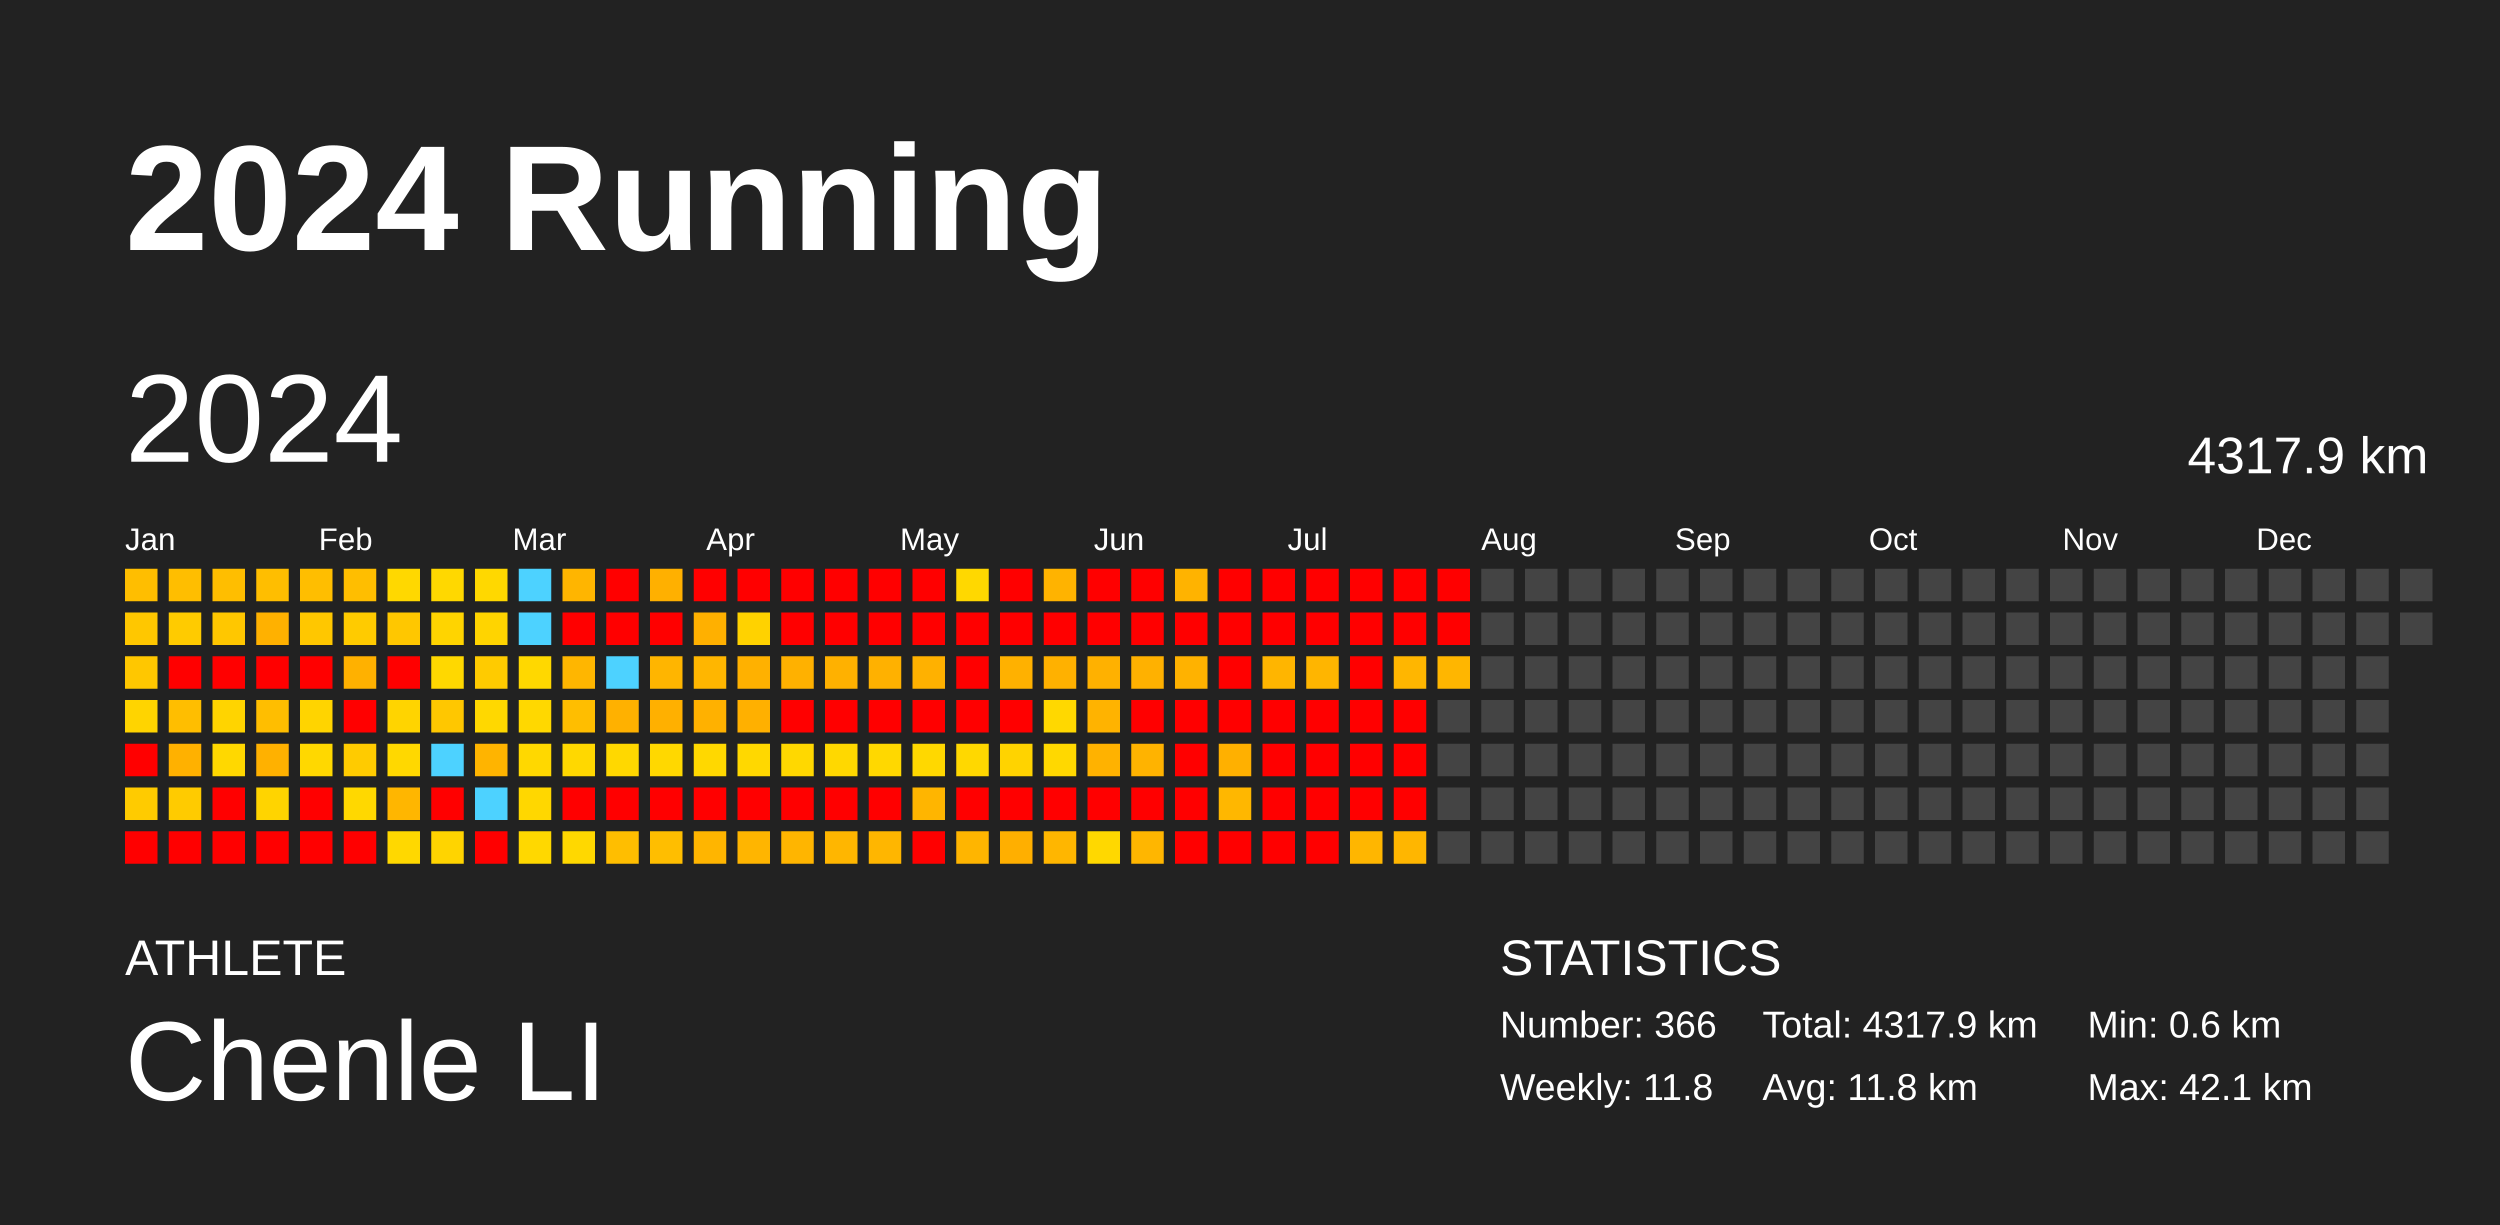
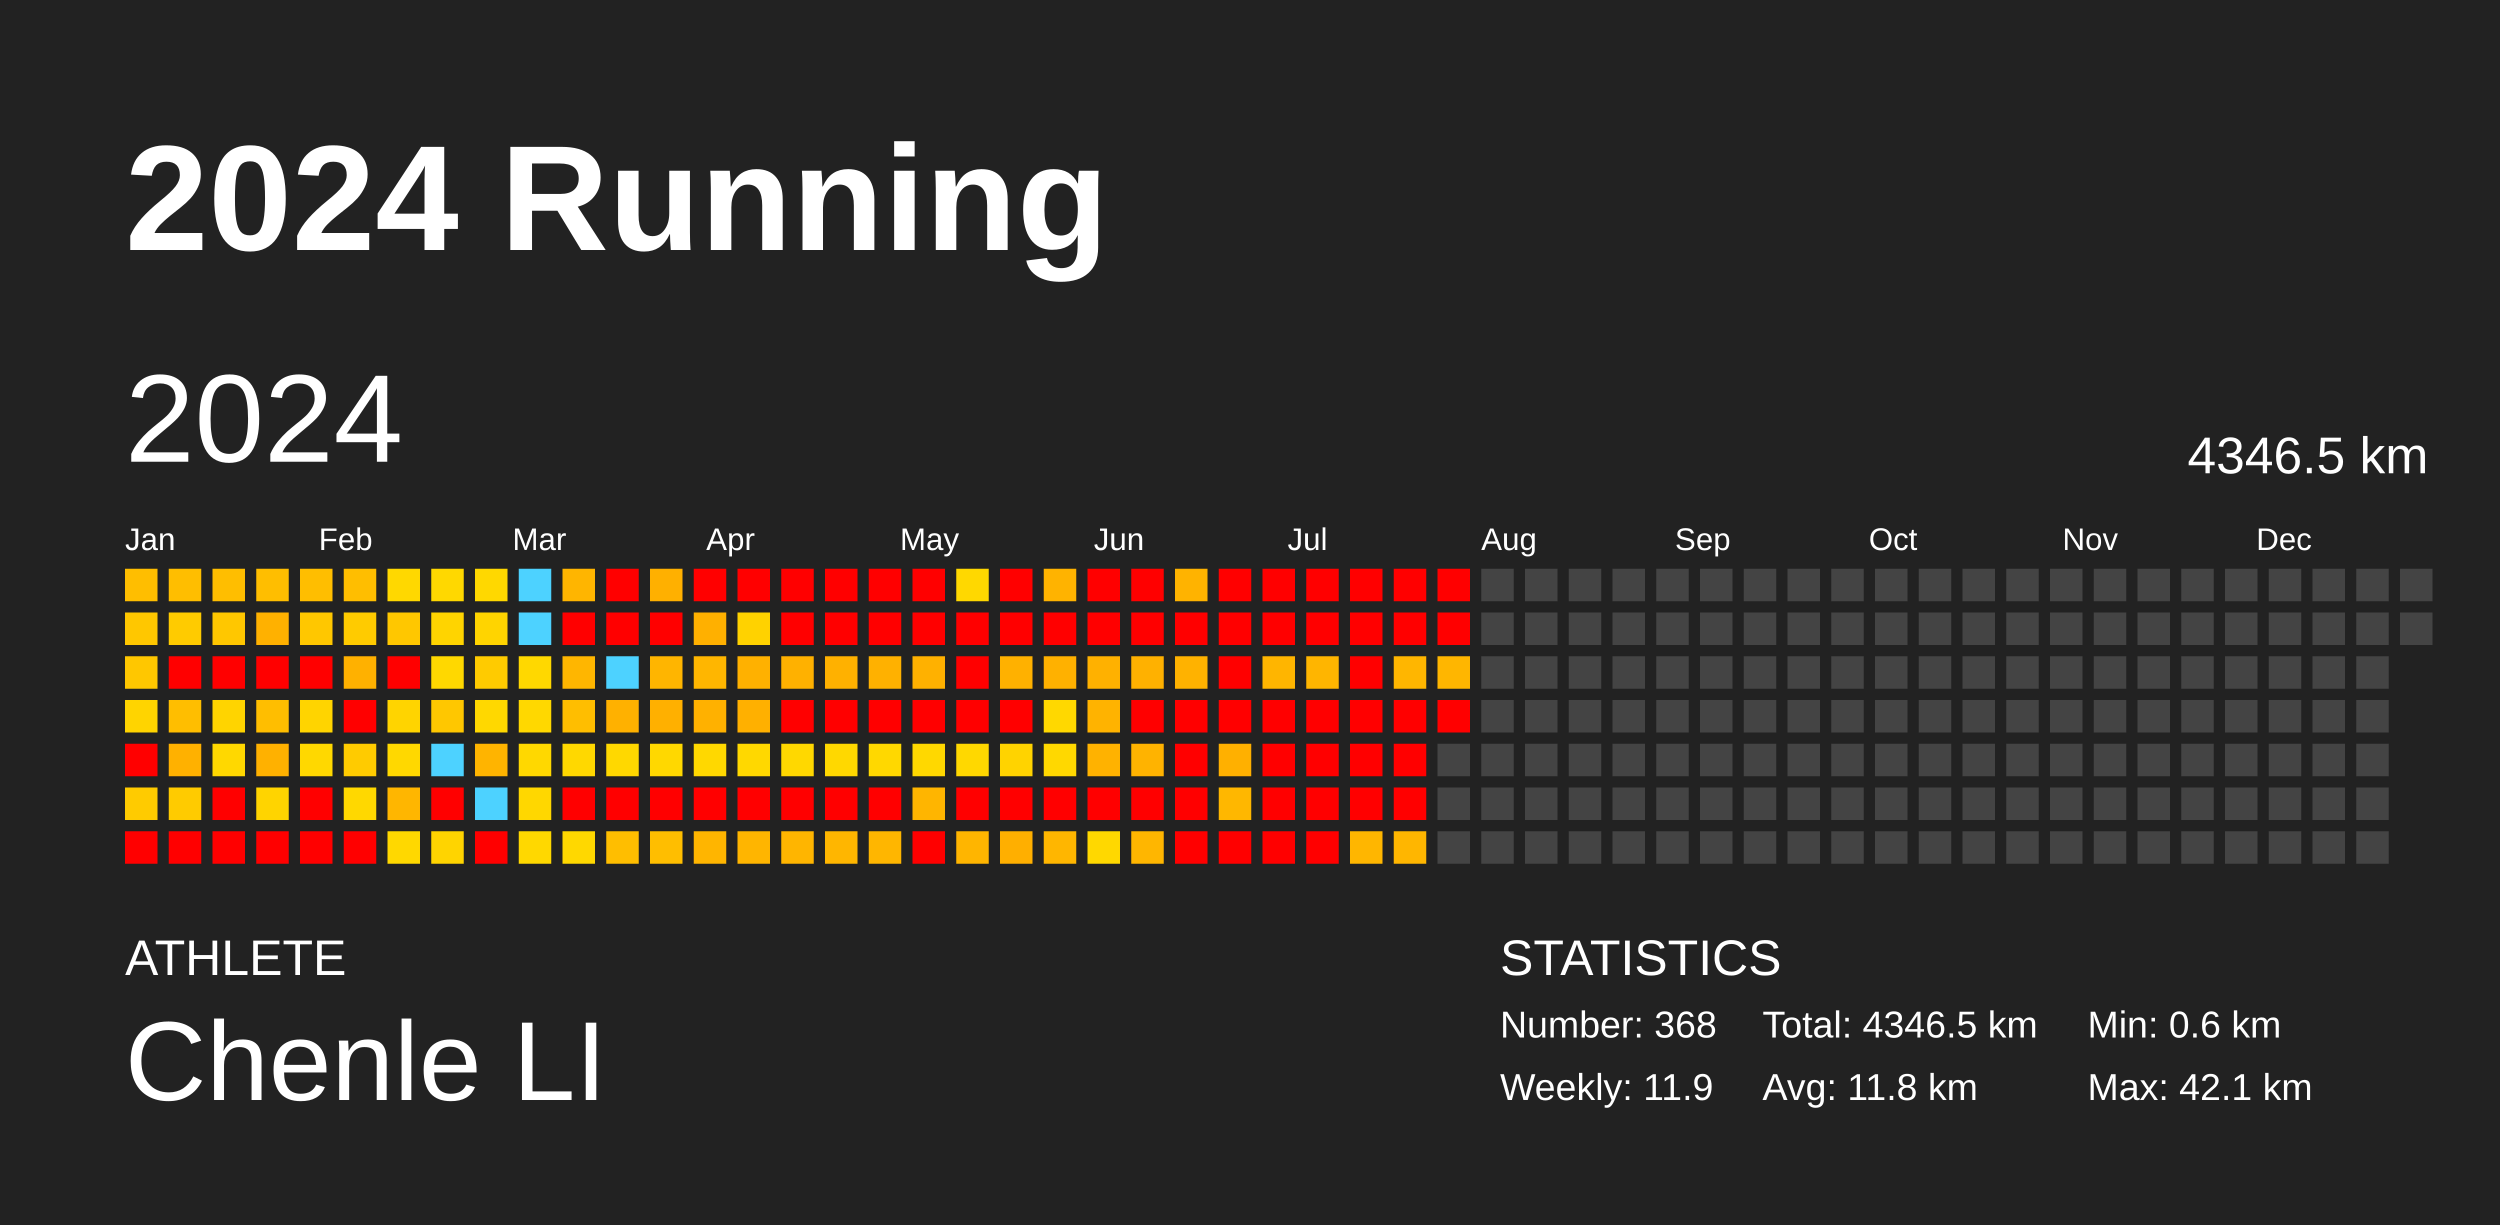
<svg xmlns="http://www.w3.org/2000/svg" baseProfile="full" height="98mm" version="1.1" viewBox="0,0,200,98" width="200mm">
  <defs />
  <rect fill="#222222" height="98" width="200" x="0" y="0" />
  <text fill="#FFFFFF" style="font-size:12px; font-family:Arial; font-weight:bold;" x="10" y="20">2024 Running</text>
  <text fill="#FFFFFF" style="font-size:4px; font-family:Arial" x="10" y="78">ATHLETE</text>
  <text fill="#FFFFFF" style="font-size:9px; font-family:Arial" x="10" y="88">Chenle LI</text>
  <text fill="#FFFFFF" style="font-size:4px; font-family:Arial" x="120" y="78">STATISTICS</text>
-   <text fill="#FFFFFF" style="font-size:3px; font-family:Arial" x="120" y="83">Number: 366</text>
-   <text fill="#FFFFFF" style="font-size:3px; font-family:Arial" x="120" y="88">Weekly: 11.8</text>
-   <text fill="#FFFFFF" style="font-size:3px; font-family:Arial" x="141" y="83">Total: 4317.9 km</text>
+   <text fill="#FFFFFF" style="font-size:3px; font-family:Arial" x="120" y="83">Number: 368</text>
+   <text fill="#FFFFFF" style="font-size:3px; font-family:Arial" x="120" y="88">Weekly: 11.9</text>
+   <text fill="#FFFFFF" style="font-size:3px; font-family:Arial" x="141" y="83">Total: 4346.5 km</text>
  <text fill="#FFFFFF" style="font-size:3px; font-family:Arial" x="141" y="88">Avg: 11.8 km</text>
  <text fill="#FFFFFF" style="font-size:3px; font-family:Arial" x="167" y="83">Min: 0.6 km</text>
  <text fill="#FFFFFF" style="font-size:3px; font-family:Arial" x="167" y="88">Max: 42.1 km</text>
  <text dominant-baseline="hanging" fill="#FFFFFF" style="font-size:10.0px; font-family:Arial;" x="10" y="30">2024</text>
-   <text dominant-baseline="hanging" fill="#FFFFFF" style="font-size:4.125px; font-family:Arial;" x="175" y="35">4317.9 km</text>
+   <text dominant-baseline="hanging" fill="#FFFFFF" style="font-size:4.125px; font-family:Arial;" x="175" y="35">4346.5 km</text>
  <text fill="#FFFFFF" style="font-size:2.5px; font-family:Arial" x="10.0" y="44">Jan</text>
  <text fill="#FFFFFF" style="font-size:2.5px; font-family:Arial" x="25.5" y="44">Feb</text>
  <text fill="#FFFFFF" style="font-size:2.5px; font-family:Arial" x="41.0" y="44">Mar</text>
  <text fill="#FFFFFF" style="font-size:2.5px; font-family:Arial" x="56.5" y="44">Apr</text>
  <text fill="#FFFFFF" style="font-size:2.5px; font-family:Arial" x="72.0" y="44">May</text>
  <text fill="#FFFFFF" style="font-size:2.5px; font-family:Arial" x="87.5" y="44">Jun</text>
  <text fill="#FFFFFF" style="font-size:2.5px; font-family:Arial" x="103.0" y="44">Jul</text>
  <text fill="#FFFFFF" style="font-size:2.5px; font-family:Arial" x="118.5" y="44">Aug</text>
  <text fill="#FFFFFF" style="font-size:2.5px; font-family:Arial" x="134.0" y="44">Sep</text>
  <text fill="#FFFFFF" style="font-size:2.5px; font-family:Arial" x="149.5" y="44">Oct</text>
  <text fill="#FFFFFF" style="font-size:2.5px; font-family:Arial" x="165.0" y="44">Nov</text>
  <text fill="#FFFFFF" style="font-size:2.5px; font-family:Arial" x="180.5" y="44">Dec</text>
  <rect fill="#ffbe00" height="2.6" width="2.6" x="10.0" y="45.5" />
  <rect fill="#ffc700" height="2.6" width="2.6" x="10.0" y="49.0" />
  <rect fill="#ffc700" height="2.6" width="2.6" x="10.0" y="52.5" />
  <rect fill="#ffd400" height="2.6" width="2.6" x="10.0" y="56.0" />
  <rect fill="red" height="2.6" width="2.6" x="10.0" y="59.5" />
  <rect fill="#ffcb00" height="2.6" width="2.6" x="10.0" y="63.0" />
  <rect fill="red" height="2.6" width="2.6" x="10.0" y="66.5" />
  <rect fill="#ffbe00" height="2.6" width="2.6" x="13.5" y="45.5" />
  <rect fill="#ffcb00" height="2.6" width="2.6" x="13.5" y="49.0" />
  <rect fill="red" height="2.6" width="2.6" x="13.5" y="52.5" />
  <rect fill="#ffbe00" height="2.6" width="2.6" x="13.5" y="56.0" />
  <rect fill="#ffb100" height="2.6" width="2.6" x="13.5" y="59.5" />
  <rect fill="#ffcb00" height="2.6" width="2.6" x="13.5" y="63.0" />
  <rect fill="red" height="2.6" width="2.6" x="13.5" y="66.5" />
  <rect fill="#ffbe00" height="2.6" width="2.6" x="17.0" y="45.5" />
  <rect fill="#ffc700" height="2.6" width="2.6" x="17.0" y="49.0" />
  <rect fill="red" height="2.6" width="2.6" x="17.0" y="52.5" />
  <rect fill="#ffd400" height="2.6" width="2.6" x="17.0" y="56.0" />
  <rect fill="#ffd800" height="2.6" width="2.6" x="17.0" y="59.5" />
  <rect fill="red" height="2.6" width="2.6" x="17.0" y="63.0" />
  <rect fill="red" height="2.6" width="2.6" x="17.0" y="66.5" />
  <rect fill="#ffbe00" height="2.6" width="2.6" x="20.5" y="45.5" />
  <rect fill="#ffb100" height="2.6" width="2.6" x="20.5" y="49.0" />
  <rect fill="red" height="2.6" width="2.6" x="20.5" y="52.5" />
  <rect fill="#ffbe00" height="2.6" width="2.6" x="20.5" y="56.0" />
  <rect fill="#ffb100" height="2.6" width="2.6" x="20.5" y="59.5" />
  <rect fill="#ffd400" height="2.6" width="2.6" x="20.5" y="63.0" />
  <rect fill="red" height="2.6" width="2.6" x="20.5" y="66.5" />
  <rect fill="#ffbe00" height="2.6" width="2.6" x="24.0" y="45.5" />
  <rect fill="#ffc700" height="2.6" width="2.6" x="24.0" y="49.0" />
  <rect fill="red" height="2.6" width="2.6" x="24.0" y="52.5" />
  <rect fill="#ffd400" height="2.6" width="2.6" x="24.0" y="56.0" />
  <rect fill="#ffd800" height="2.6" width="2.6" x="24.0" y="59.5" />
  <rect fill="red" height="2.6" width="2.6" x="24.0" y="63.0" />
  <rect fill="red" height="2.6" width="2.6" x="24.0" y="66.5" />
  <rect fill="#ffbe00" height="2.6" width="2.6" x="27.5" y="45.5" />
  <rect fill="#ffcb00" height="2.6" width="2.6" x="27.5" y="49.0" />
  <rect fill="#ffb100" height="2.6" width="2.6" x="27.5" y="52.5" />
  <rect fill="red" height="2.6" width="2.6" x="27.5" y="56.0" />
  <rect fill="#ffcb00" height="2.6" width="2.6" x="27.5" y="59.5" />
  <rect fill="#ffd800" height="2.6" width="2.6" x="27.5" y="63.0" />
  <rect fill="red" height="2.6" width="2.6" x="27.5" y="66.5" />
  <rect fill="#ffd800" height="2.6" width="2.6" x="31.0" y="45.5" />
  <rect fill="#ffc700" height="2.6" width="2.6" x="31.0" y="49.0" />
  <rect fill="red" height="2.6" width="2.6" x="31.0" y="52.5" />
  <rect fill="#ffd400" height="2.6" width="2.6" x="31.0" y="56.0" />
  <rect fill="#ffd800" height="2.6" width="2.6" x="31.0" y="59.5" />
  <rect fill="#ffb600" height="2.6" width="2.6" x="31.0" y="63.0" />
  <rect fill="#ffd800" height="2.6" width="2.6" x="31.0" y="66.5" />
  <rect fill="#ffd800" height="2.6" width="2.6" x="34.5" y="45.5" />
  <rect fill="#ffd400" height="2.6" width="2.6" x="34.5" y="49.0" />
  <rect fill="#ffd800" height="2.6" width="2.6" x="34.5" y="52.5" />
  <rect fill="#ffc700" height="2.6" width="2.6" x="34.5" y="56.0" />
  <rect fill="#4dd2ff" height="2.6" width="2.6" x="34.5" y="59.5" />
  <rect fill="red" height="2.6" width="2.6" x="34.5" y="63.0" />
  <rect fill="#ffd400" height="2.6" width="2.6" x="34.5" y="66.5" />
  <rect fill="#ffd800" height="2.6" width="2.6" x="38.0" y="45.5" />
  <rect fill="#ffd400" height="2.6" width="2.6" x="38.0" y="49.0" />
  <rect fill="#ffcb00" height="2.6" width="2.6" x="38.0" y="52.5" />
  <rect fill="#ffd800" height="2.6" width="2.6" x="38.0" y="56.0" />
  <rect fill="#ffb400" height="2.6" width="2.6" x="38.0" y="59.5" />
  <rect fill="#4dd2ff" height="2.6" width="2.6" x="38.0" y="63.0" />
  <rect fill="red" height="2.6" width="2.6" x="38.0" y="66.5" />
  <rect fill="#4dd2ff" height="2.6" width="2.6" x="41.5" y="45.5" />
  <rect fill="#4dd2ff" height="2.6" width="2.6" x="41.5" y="49.0" />
  <rect fill="#ffd800" height="2.6" width="2.6" x="41.5" y="52.5" />
  <rect fill="#ffd800" height="2.6" width="2.6" x="41.5" y="56.0" />
  <rect fill="#ffd800" height="2.6" width="2.6" x="41.5" y="59.5" />
  <rect fill="#ffd700" height="2.6" width="2.6" x="41.5" y="63.0" />
  <rect fill="#ffd800" height="2.6" width="2.6" x="41.5" y="66.5" />
  <rect fill="#ffb500" height="2.6" width="2.6" x="45.0" y="45.5" />
  <rect fill="red" height="2.6" width="2.6" x="45.0" y="49.0" />
  <rect fill="#ffb600" height="2.6" width="2.6" x="45.0" y="52.5" />
  <rect fill="#ffbe00" height="2.6" width="2.6" x="45.0" y="56.0" />
  <rect fill="#ffd800" height="2.6" width="2.6" x="45.0" y="59.5" />
  <rect fill="red" height="2.6" width="2.6" x="45.0" y="63.0" />
  <rect fill="#ffd800" height="2.6" width="2.6" x="45.0" y="66.5" />
  <rect fill="red" height="2.6" width="2.6" x="48.5" y="45.5" />
  <rect fill="red" height="2.6" width="2.6" x="48.5" y="49.0" />
  <rect fill="#4dd2ff" height="2.6" width="2.6" x="48.5" y="52.5" />
  <rect fill="#ffb100" height="2.6" width="2.6" x="48.5" y="56.0" />
  <rect fill="#ffd800" height="2.6" width="2.6" x="48.5" y="59.5" />
  <rect fill="red" height="2.6" width="2.6" x="48.5" y="63.0" />
  <rect fill="#ffbe00" height="2.6" width="2.6" x="48.5" y="66.5" />
  <rect fill="#ffb000" height="2.6" width="2.6" x="52.0" y="45.5" />
  <rect fill="red" height="2.6" width="2.6" x="52.0" y="49.0" />
  <rect fill="#ffb500" height="2.6" width="2.6" x="52.0" y="52.5" />
  <rect fill="#ffb000" height="2.6" width="2.6" x="52.0" y="56.0" />
  <rect fill="#ffd800" height="2.6" width="2.6" x="52.0" y="59.5" />
  <rect fill="red" height="2.6" width="2.6" x="52.0" y="63.0" />
  <rect fill="#ffbe00" height="2.6" width="2.6" x="52.0" y="66.5" />
  <rect fill="red" height="2.6" width="2.6" x="55.5" y="45.5" />
  <rect fill="#ffb000" height="2.6" width="2.6" x="55.5" y="49.0" />
  <rect fill="#ffb600" height="2.6" width="2.6" x="55.5" y="52.5" />
  <rect fill="#ffb100" height="2.6" width="2.6" x="55.5" y="56.0" />
  <rect fill="#ffd800" height="2.6" width="2.6" x="55.5" y="59.5" />
  <rect fill="red" height="2.6" width="2.6" x="55.5" y="63.0" />
  <rect fill="#ffb500" height="2.6" width="2.6" x="55.5" y="66.5" />
  <rect fill="red" height="2.6" width="2.6" x="59.0" y="45.5" />
  <rect fill="#ffd200" height="2.6" width="2.6" x="59.0" y="49.0" />
  <rect fill="#ffb100" height="2.6" width="2.6" x="59.0" y="52.5" />
  <rect fill="#ffb000" height="2.6" width="2.6" x="59.0" y="56.0" />
  <rect fill="#ffd800" height="2.6" width="2.6" x="59.0" y="59.5" />
  <rect fill="red" height="2.6" width="2.6" x="59.0" y="63.0" />
  <rect fill="#ffb500" height="2.6" width="2.6" x="59.0" y="66.5" />
  <rect fill="red" height="2.6" width="2.6" x="62.5" y="45.5" />
  <rect fill="red" height="2.6" width="2.6" x="62.5" y="49.0" />
  <rect fill="#ffb100" height="2.6" width="2.6" x="62.5" y="52.5" />
  <rect fill="red" height="2.6" width="2.6" x="62.5" y="56.0" />
  <rect fill="#ffd800" height="2.6" width="2.6" x="62.5" y="59.5" />
  <rect fill="red" height="2.6" width="2.6" x="62.5" y="63.0" />
  <rect fill="#ffb500" height="2.6" width="2.6" x="62.5" y="66.5" />
  <rect fill="red" height="2.6" width="2.6" x="66.0" y="45.5" />
  <rect fill="red" height="2.6" width="2.6" x="66.0" y="49.0" />
  <rect fill="#ffb100" height="2.6" width="2.6" x="66.0" y="52.5" />
  <rect fill="red" height="2.6" width="2.6" x="66.0" y="56.0" />
  <rect fill="#ffd800" height="2.6" width="2.6" x="66.0" y="59.5" />
  <rect fill="red" height="2.6" width="2.6" x="66.0" y="63.0" />
  <rect fill="#ffb600" height="2.6" width="2.6" x="66.0" y="66.5" />
  <rect fill="red" height="2.6" width="2.6" x="69.5" y="45.5" />
  <rect fill="red" height="2.6" width="2.6" x="69.5" y="49.0" />
  <rect fill="#ffb100" height="2.6" width="2.6" x="69.5" y="52.5" />
  <rect fill="red" height="2.6" width="2.6" x="69.5" y="56.0" />
  <rect fill="#ffd800" height="2.6" width="2.6" x="69.5" y="59.5" />
  <rect fill="red" height="2.6" width="2.6" x="69.5" y="63.0" />
  <rect fill="#ffb600" height="2.6" width="2.6" x="69.5" y="66.5" />
  <rect fill="red" height="2.6" width="2.6" x="73.0" y="45.5" />
  <rect fill="red" height="2.6" width="2.6" x="73.0" y="49.0" />
  <rect fill="#ffb100" height="2.6" width="2.6" x="73.0" y="52.5" />
  <rect fill="red" height="2.6" width="2.6" x="73.0" y="56.0" />
  <rect fill="#ffd800" height="2.6" width="2.6" x="73.0" y="59.5" />
  <rect fill="#ffb500" height="2.6" width="2.6" x="73.0" y="63.0" />
  <rect fill="red" height="2.6" width="2.6" x="73.0" y="66.5" />
  <rect fill="#ffd800" height="2.6" width="2.6" x="76.5" y="45.5" />
  <rect fill="red" height="2.6" width="2.6" x="76.5" y="49.0" />
  <rect fill="red" height="2.6" width="2.6" x="76.5" y="52.5" />
  <rect fill="red" height="2.6" width="2.6" x="76.5" y="56.0" />
  <rect fill="#ffd800" height="2.6" width="2.6" x="76.5" y="59.5" />
  <rect fill="red" height="2.6" width="2.6" x="76.5" y="63.0" />
  <rect fill="#ffb500" height="2.6" width="2.6" x="76.5" y="66.5" />
  <rect fill="red" height="2.6" width="2.6" x="80.0" y="45.5" />
  <rect fill="red" height="2.6" width="2.6" x="80.0" y="49.0" />
  <rect fill="#ffb100" height="2.6" width="2.6" x="80.0" y="52.5" />
  <rect fill="red" height="2.6" width="2.6" x="80.0" y="56.0" />
  <rect fill="#ffd300" height="2.6" width="2.6" x="80.0" y="59.5" />
  <rect fill="red" height="2.6" width="2.6" x="80.0" y="63.0" />
  <rect fill="#ffaf00" height="2.6" width="2.6" x="80.0" y="66.5" />
  <rect fill="#ffb300" height="2.6" width="2.6" x="83.5" y="45.5" />
  <rect fill="red" height="2.6" width="2.6" x="83.5" y="49.0" />
  <rect fill="#ffb100" height="2.6" width="2.6" x="83.5" y="52.5" />
  <rect fill="#ffd800" height="2.6" width="2.6" x="83.5" y="56.0" />
  <rect fill="#ffd800" height="2.6" width="2.6" x="83.5" y="59.5" />
  <rect fill="red" height="2.6" width="2.6" x="83.5" y="63.0" />
  <rect fill="#ffb600" height="2.6" width="2.6" x="83.5" y="66.5" />
  <rect fill="red" height="2.6" width="2.6" x="87.0" y="45.5" />
  <rect fill="red" height="2.6" width="2.6" x="87.0" y="49.0" />
  <rect fill="#ffb100" height="2.6" width="2.6" x="87.0" y="52.5" />
  <rect fill="#ffb300" height="2.6" width="2.6" x="87.0" y="56.0" />
  <rect fill="#ffb200" height="2.6" width="2.6" x="87.0" y="59.5" />
  <rect fill="red" height="2.6" width="2.6" x="87.0" y="63.0" />
  <rect fill="#ffd800" height="2.6" width="2.6" x="87.0" y="66.5" />
  <rect fill="red" height="2.6" width="2.6" x="90.5" y="45.5" />
  <rect fill="red" height="2.6" width="2.6" x="90.5" y="49.0" />
  <rect fill="#ffb100" height="2.6" width="2.6" x="90.5" y="52.5" />
  <rect fill="red" height="2.6" width="2.6" x="90.5" y="56.0" />
  <rect fill="#ffb300" height="2.6" width="2.6" x="90.5" y="59.5" />
  <rect fill="red" height="2.6" width="2.6" x="90.5" y="63.0" />
  <rect fill="#ffb600" height="2.6" width="2.6" x="90.5" y="66.5" />
  <rect fill="#ffb300" height="2.6" width="2.6" x="94.0" y="45.5" />
  <rect fill="red" height="2.6" width="2.6" x="94.0" y="49.0" />
  <rect fill="#ffb200" height="2.6" width="2.6" x="94.0" y="52.5" />
  <rect fill="red" height="2.6" width="2.6" x="94.0" y="56.0" />
  <rect fill="red" height="2.6" width="2.6" x="94.0" y="59.5" />
  <rect fill="red" height="2.6" width="2.6" x="94.0" y="63.0" />
  <rect fill="red" height="2.6" width="2.6" x="94.0" y="66.5" />
  <rect fill="red" height="2.6" width="2.6" x="97.5" y="45.5" />
  <rect fill="red" height="2.6" width="2.6" x="97.5" y="49.0" />
  <rect fill="red" height="2.6" width="2.6" x="97.5" y="52.5" />
  <rect fill="red" height="2.6" width="2.6" x="97.5" y="56.0" />
  <rect fill="#ffb000" height="2.6" width="2.6" x="97.5" y="59.5" />
  <rect fill="#ffb700" height="2.6" width="2.6" x="97.5" y="63.0" />
  <rect fill="red" height="2.6" width="2.6" x="97.5" y="66.5" />
  <rect fill="red" height="2.6" width="2.6" x="101.0" y="45.5" />
  <rect fill="red" height="2.6" width="2.6" x="101.0" y="49.0" />
  <rect fill="#ffb500" height="2.6" width="2.6" x="101.0" y="52.5" />
  <rect fill="red" height="2.6" width="2.6" x="101.0" y="56.0" />
  <rect fill="red" height="2.6" width="2.6" x="101.0" y="59.5" />
  <rect fill="red" height="2.6" width="2.6" x="101.0" y="63.0" />
  <rect fill="red" height="2.6" width="2.6" x="101.0" y="66.5" />
  <rect fill="red" height="2.6" width="2.6" x="104.5" y="45.5" />
  <rect fill="red" height="2.6" width="2.6" x="104.5" y="49.0" />
  <rect fill="#ffb500" height="2.6" width="2.6" x="104.5" y="52.5" />
  <rect fill="red" height="2.6" width="2.6" x="104.5" y="56.0" />
  <rect fill="red" height="2.6" width="2.6" x="104.5" y="59.5" />
  <rect fill="red" height="2.6" width="2.6" x="104.5" y="63.0" />
  <rect fill="red" height="2.6" width="2.6" x="104.5" y="66.5" />
  <rect fill="red" height="2.6" width="2.6" x="108.0" y="45.5" />
  <rect fill="red" height="2.6" width="2.6" x="108.0" y="49.0" />
  <rect fill="red" height="2.6" width="2.6" x="108.0" y="52.5" />
  <rect fill="red" height="2.6" width="2.6" x="108.0" y="56.0" />
  <rect fill="red" height="2.6" width="2.6" x="108.0" y="59.5" />
  <rect fill="red" height="2.6" width="2.6" x="108.0" y="63.0" />
  <rect fill="#ffb600" height="2.6" width="2.6" x="108.0" y="66.5" />
  <rect fill="red" height="2.6" width="2.6" x="111.5" y="45.5" />
  <rect fill="red" height="2.6" width="2.6" x="111.5" y="49.0" />
  <rect fill="#ffb600" height="2.6" width="2.6" x="111.5" y="52.5" />
  <rect fill="red" height="2.6" width="2.6" x="111.5" y="56.0" />
  <rect fill="red" height="2.6" width="2.6" x="111.5" y="59.5" />
  <rect fill="red" height="2.6" width="2.6" x="111.5" y="63.0" />
  <rect fill="#ffb600" height="2.6" width="2.6" x="111.5" y="66.5" />
  <rect fill="red" height="2.6" width="2.6" x="115.0" y="45.5" />
  <rect fill="red" height="2.6" width="2.6" x="115.0" y="49.0" />
  <rect fill="#ffb600" height="2.6" width="2.6" x="115.0" y="52.5" />
-   <rect fill="#444444" height="2.6" width="2.6" x="115.0" y="56.0" />
+   <rect fill="red" height="2.6" width="2.6" x="115.0" y="56.0" />
  <rect fill="#444444" height="2.6" width="2.6" x="115.0" y="59.5" />
  <rect fill="#444444" height="2.6" width="2.6" x="115.0" y="63.0" />
  <rect fill="#444444" height="2.6" width="2.6" x="115.0" y="66.5" />
  <rect fill="#444444" height="2.6" width="2.6" x="118.5" y="45.5" />
  <rect fill="#444444" height="2.6" width="2.6" x="118.5" y="49.0" />
  <rect fill="#444444" height="2.6" width="2.6" x="118.5" y="52.5" />
  <rect fill="#444444" height="2.6" width="2.6" x="118.5" y="56.0" />
  <rect fill="#444444" height="2.6" width="2.6" x="118.5" y="59.5" />
  <rect fill="#444444" height="2.6" width="2.6" x="118.5" y="63.0" />
  <rect fill="#444444" height="2.6" width="2.6" x="118.5" y="66.5" />
  <rect fill="#444444" height="2.6" width="2.6" x="122.0" y="45.5" />
  <rect fill="#444444" height="2.6" width="2.6" x="122.0" y="49.0" />
  <rect fill="#444444" height="2.6" width="2.6" x="122.0" y="52.5" />
  <rect fill="#444444" height="2.6" width="2.6" x="122.0" y="56.0" />
  <rect fill="#444444" height="2.6" width="2.6" x="122.0" y="59.5" />
  <rect fill="#444444" height="2.6" width="2.6" x="122.0" y="63.0" />
  <rect fill="#444444" height="2.6" width="2.6" x="122.0" y="66.5" />
  <rect fill="#444444" height="2.6" width="2.6" x="125.5" y="45.5" />
  <rect fill="#444444" height="2.6" width="2.6" x="125.5" y="49.0" />
  <rect fill="#444444" height="2.6" width="2.6" x="125.5" y="52.5" />
  <rect fill="#444444" height="2.6" width="2.6" x="125.5" y="56.0" />
  <rect fill="#444444" height="2.6" width="2.6" x="125.5" y="59.5" />
  <rect fill="#444444" height="2.6" width="2.6" x="125.5" y="63.0" />
  <rect fill="#444444" height="2.6" width="2.6" x="125.5" y="66.5" />
  <rect fill="#444444" height="2.6" width="2.6" x="129.0" y="45.5" />
  <rect fill="#444444" height="2.6" width="2.6" x="129.0" y="49.0" />
  <rect fill="#444444" height="2.6" width="2.6" x="129.0" y="52.5" />
  <rect fill="#444444" height="2.6" width="2.6" x="129.0" y="56.0" />
  <rect fill="#444444" height="2.6" width="2.6" x="129.0" y="59.5" />
  <rect fill="#444444" height="2.6" width="2.6" x="129.0" y="63.0" />
  <rect fill="#444444" height="2.6" width="2.6" x="129.0" y="66.5" />
  <rect fill="#444444" height="2.6" width="2.6" x="132.5" y="45.5" />
  <rect fill="#444444" height="2.6" width="2.6" x="132.5" y="49.0" />
  <rect fill="#444444" height="2.6" width="2.6" x="132.5" y="52.5" />
  <rect fill="#444444" height="2.6" width="2.6" x="132.5" y="56.0" />
  <rect fill="#444444" height="2.6" width="2.6" x="132.5" y="59.5" />
  <rect fill="#444444" height="2.6" width="2.6" x="132.5" y="63.0" />
  <rect fill="#444444" height="2.6" width="2.6" x="132.5" y="66.5" />
  <rect fill="#444444" height="2.6" width="2.6" x="136.0" y="45.5" />
  <rect fill="#444444" height="2.6" width="2.6" x="136.0" y="49.0" />
  <rect fill="#444444" height="2.6" width="2.6" x="136.0" y="52.5" />
  <rect fill="#444444" height="2.6" width="2.6" x="136.0" y="56.0" />
  <rect fill="#444444" height="2.6" width="2.6" x="136.0" y="59.5" />
  <rect fill="#444444" height="2.6" width="2.6" x="136.0" y="63.0" />
  <rect fill="#444444" height="2.6" width="2.6" x="136.0" y="66.5" />
  <rect fill="#444444" height="2.6" width="2.6" x="139.5" y="45.5" />
  <rect fill="#444444" height="2.6" width="2.6" x="139.5" y="49.0" />
  <rect fill="#444444" height="2.6" width="2.6" x="139.5" y="52.5" />
  <rect fill="#444444" height="2.6" width="2.6" x="139.5" y="56.0" />
  <rect fill="#444444" height="2.6" width="2.6" x="139.5" y="59.5" />
  <rect fill="#444444" height="2.6" width="2.6" x="139.5" y="63.0" />
  <rect fill="#444444" height="2.6" width="2.6" x="139.5" y="66.5" />
  <rect fill="#444444" height="2.6" width="2.6" x="143.0" y="45.5" />
  <rect fill="#444444" height="2.6" width="2.6" x="143.0" y="49.0" />
  <rect fill="#444444" height="2.6" width="2.6" x="143.0" y="52.5" />
  <rect fill="#444444" height="2.6" width="2.6" x="143.0" y="56.0" />
  <rect fill="#444444" height="2.6" width="2.6" x="143.0" y="59.5" />
  <rect fill="#444444" height="2.6" width="2.6" x="143.0" y="63.0" />
  <rect fill="#444444" height="2.6" width="2.6" x="143.0" y="66.5" />
  <rect fill="#444444" height="2.6" width="2.6" x="146.5" y="45.5" />
  <rect fill="#444444" height="2.6" width="2.6" x="146.5" y="49.0" />
  <rect fill="#444444" height="2.6" width="2.6" x="146.5" y="52.5" />
  <rect fill="#444444" height="2.6" width="2.6" x="146.5" y="56.0" />
  <rect fill="#444444" height="2.6" width="2.6" x="146.5" y="59.5" />
  <rect fill="#444444" height="2.6" width="2.6" x="146.5" y="63.0" />
  <rect fill="#444444" height="2.6" width="2.6" x="146.5" y="66.5" />
  <rect fill="#444444" height="2.6" width="2.6" x="150.0" y="45.5" />
  <rect fill="#444444" height="2.6" width="2.6" x="150.0" y="49.0" />
  <rect fill="#444444" height="2.6" width="2.6" x="150.0" y="52.5" />
  <rect fill="#444444" height="2.6" width="2.6" x="150.0" y="56.0" />
  <rect fill="#444444" height="2.6" width="2.6" x="150.0" y="59.5" />
  <rect fill="#444444" height="2.6" width="2.6" x="150.0" y="63.0" />
  <rect fill="#444444" height="2.6" width="2.6" x="150.0" y="66.5" />
  <rect fill="#444444" height="2.6" width="2.6" x="153.5" y="45.5" />
  <rect fill="#444444" height="2.6" width="2.6" x="153.5" y="49.0" />
  <rect fill="#444444" height="2.6" width="2.6" x="153.5" y="52.5" />
  <rect fill="#444444" height="2.6" width="2.6" x="153.5" y="56.0" />
  <rect fill="#444444" height="2.6" width="2.6" x="153.5" y="59.5" />
  <rect fill="#444444" height="2.6" width="2.6" x="153.5" y="63.0" />
  <rect fill="#444444" height="2.6" width="2.6" x="153.5" y="66.5" />
  <rect fill="#444444" height="2.6" width="2.6" x="157.0" y="45.5" />
  <rect fill="#444444" height="2.6" width="2.6" x="157.0" y="49.0" />
  <rect fill="#444444" height="2.6" width="2.6" x="157.0" y="52.5" />
  <rect fill="#444444" height="2.6" width="2.6" x="157.0" y="56.0" />
  <rect fill="#444444" height="2.6" width="2.6" x="157.0" y="59.5" />
  <rect fill="#444444" height="2.6" width="2.6" x="157.0" y="63.0" />
  <rect fill="#444444" height="2.6" width="2.6" x="157.0" y="66.5" />
  <rect fill="#444444" height="2.6" width="2.6" x="160.5" y="45.5" />
  <rect fill="#444444" height="2.6" width="2.6" x="160.5" y="49.0" />
  <rect fill="#444444" height="2.6" width="2.6" x="160.5" y="52.5" />
  <rect fill="#444444" height="2.6" width="2.6" x="160.5" y="56.0" />
  <rect fill="#444444" height="2.6" width="2.6" x="160.5" y="59.5" />
  <rect fill="#444444" height="2.6" width="2.6" x="160.5" y="63.0" />
  <rect fill="#444444" height="2.6" width="2.6" x="160.5" y="66.5" />
  <rect fill="#444444" height="2.6" width="2.6" x="164.0" y="45.5" />
  <rect fill="#444444" height="2.6" width="2.6" x="164.0" y="49.0" />
  <rect fill="#444444" height="2.6" width="2.6" x="164.0" y="52.5" />
  <rect fill="#444444" height="2.6" width="2.6" x="164.0" y="56.0" />
  <rect fill="#444444" height="2.6" width="2.6" x="164.0" y="59.5" />
  <rect fill="#444444" height="2.6" width="2.6" x="164.0" y="63.0" />
  <rect fill="#444444" height="2.6" width="2.6" x="164.0" y="66.5" />
  <rect fill="#444444" height="2.6" width="2.6" x="167.5" y="45.5" />
  <rect fill="#444444" height="2.6" width="2.6" x="167.5" y="49.0" />
  <rect fill="#444444" height="2.6" width="2.6" x="167.5" y="52.5" />
  <rect fill="#444444" height="2.6" width="2.6" x="167.5" y="56.0" />
  <rect fill="#444444" height="2.6" width="2.6" x="167.5" y="59.5" />
  <rect fill="#444444" height="2.6" width="2.6" x="167.5" y="63.0" />
  <rect fill="#444444" height="2.6" width="2.6" x="167.5" y="66.5" />
  <rect fill="#444444" height="2.6" width="2.6" x="171.0" y="45.5" />
  <rect fill="#444444" height="2.6" width="2.6" x="171.0" y="49.0" />
  <rect fill="#444444" height="2.6" width="2.6" x="171.0" y="52.5" />
  <rect fill="#444444" height="2.6" width="2.6" x="171.0" y="56.0" />
  <rect fill="#444444" height="2.6" width="2.6" x="171.0" y="59.5" />
  <rect fill="#444444" height="2.6" width="2.6" x="171.0" y="63.0" />
  <rect fill="#444444" height="2.6" width="2.6" x="171.0" y="66.5" />
  <rect fill="#444444" height="2.6" width="2.6" x="174.5" y="45.5" />
  <rect fill="#444444" height="2.6" width="2.6" x="174.5" y="49.0" />
  <rect fill="#444444" height="2.6" width="2.6" x="174.5" y="52.5" />
  <rect fill="#444444" height="2.6" width="2.6" x="174.5" y="56.0" />
  <rect fill="#444444" height="2.6" width="2.6" x="174.5" y="59.5" />
  <rect fill="#444444" height="2.6" width="2.6" x="174.5" y="63.0" />
  <rect fill="#444444" height="2.6" width="2.6" x="174.5" y="66.5" />
  <rect fill="#444444" height="2.6" width="2.6" x="178.0" y="45.5" />
  <rect fill="#444444" height="2.6" width="2.6" x="178.0" y="49.0" />
  <rect fill="#444444" height="2.6" width="2.6" x="178.0" y="52.5" />
  <rect fill="#444444" height="2.6" width="2.6" x="178.0" y="56.0" />
  <rect fill="#444444" height="2.6" width="2.6" x="178.0" y="59.5" />
  <rect fill="#444444" height="2.6" width="2.6" x="178.0" y="63.0" />
  <rect fill="#444444" height="2.6" width="2.6" x="178.0" y="66.5" />
  <rect fill="#444444" height="2.6" width="2.6" x="181.5" y="45.5" />
  <rect fill="#444444" height="2.6" width="2.6" x="181.5" y="49.0" />
  <rect fill="#444444" height="2.6" width="2.6" x="181.5" y="52.5" />
  <rect fill="#444444" height="2.6" width="2.6" x="181.5" y="56.0" />
  <rect fill="#444444" height="2.6" width="2.6" x="181.5" y="59.5" />
  <rect fill="#444444" height="2.6" width="2.6" x="181.5" y="63.0" />
  <rect fill="#444444" height="2.6" width="2.6" x="181.5" y="66.5" />
  <rect fill="#444444" height="2.6" width="2.6" x="185.0" y="45.5" />
  <rect fill="#444444" height="2.6" width="2.6" x="185.0" y="49.0" />
  <rect fill="#444444" height="2.6" width="2.6" x="185.0" y="52.5" />
  <rect fill="#444444" height="2.6" width="2.6" x="185.0" y="56.0" />
  <rect fill="#444444" height="2.6" width="2.6" x="185.0" y="59.5" />
  <rect fill="#444444" height="2.6" width="2.6" x="185.0" y="63.0" />
  <rect fill="#444444" height="2.6" width="2.6" x="185.0" y="66.5" />
  <rect fill="#444444" height="2.6" width="2.6" x="188.5" y="45.5" />
  <rect fill="#444444" height="2.6" width="2.6" x="188.5" y="49.0" />
  <rect fill="#444444" height="2.6" width="2.6" x="188.5" y="52.5" />
  <rect fill="#444444" height="2.6" width="2.6" x="188.5" y="56.0" />
  <rect fill="#444444" height="2.6" width="2.6" x="188.5" y="59.5" />
  <rect fill="#444444" height="2.6" width="2.6" x="188.5" y="63.0" />
  <rect fill="#444444" height="2.6" width="2.6" x="188.5" y="66.5" />
  <rect fill="#444444" height="2.6" width="2.6" x="192.0" y="45.5" />
  <rect fill="#444444" height="2.6" width="2.6" x="192.0" y="49.0" />
</svg>
